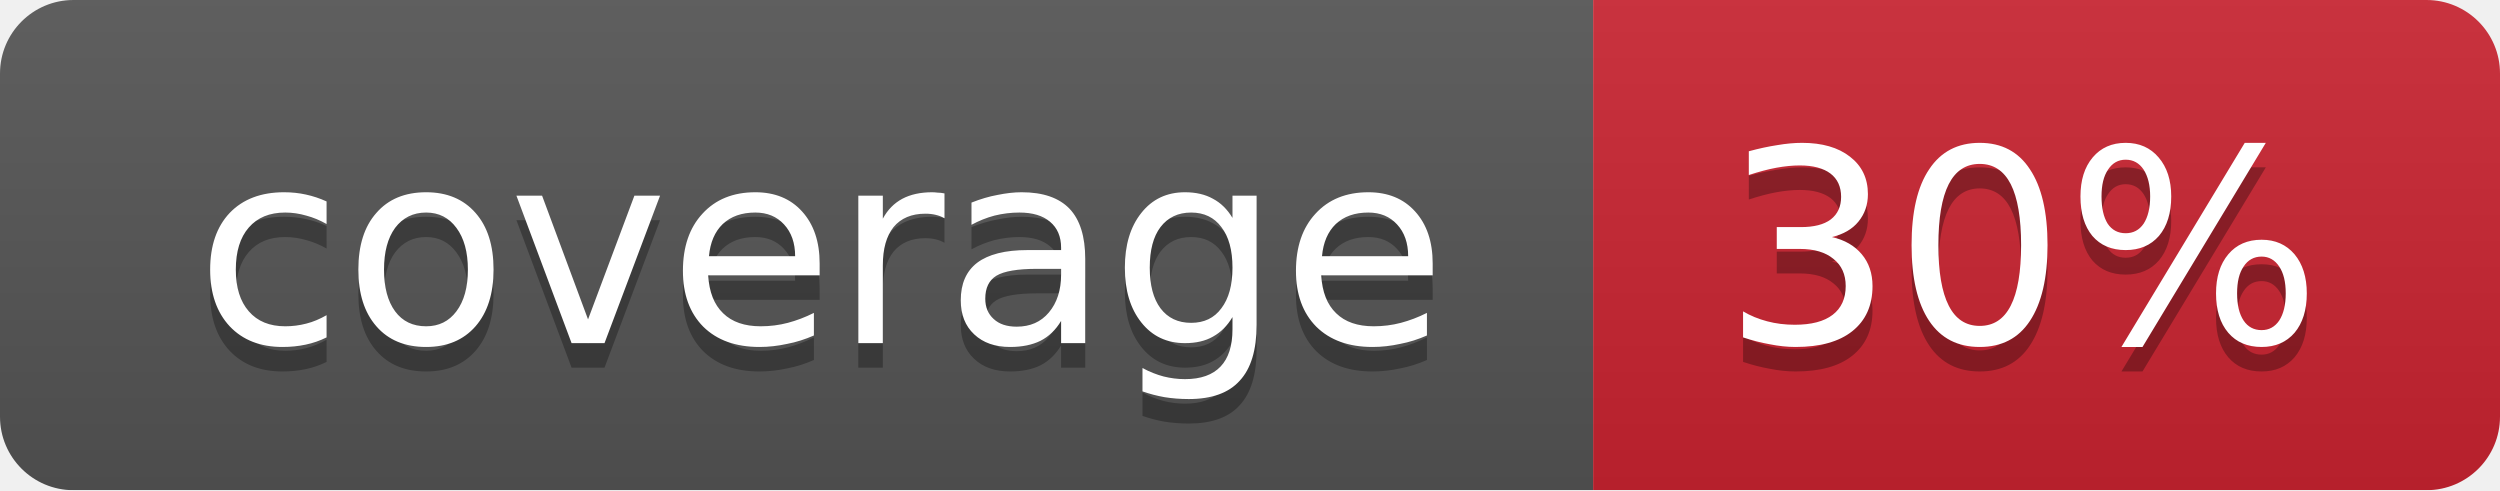
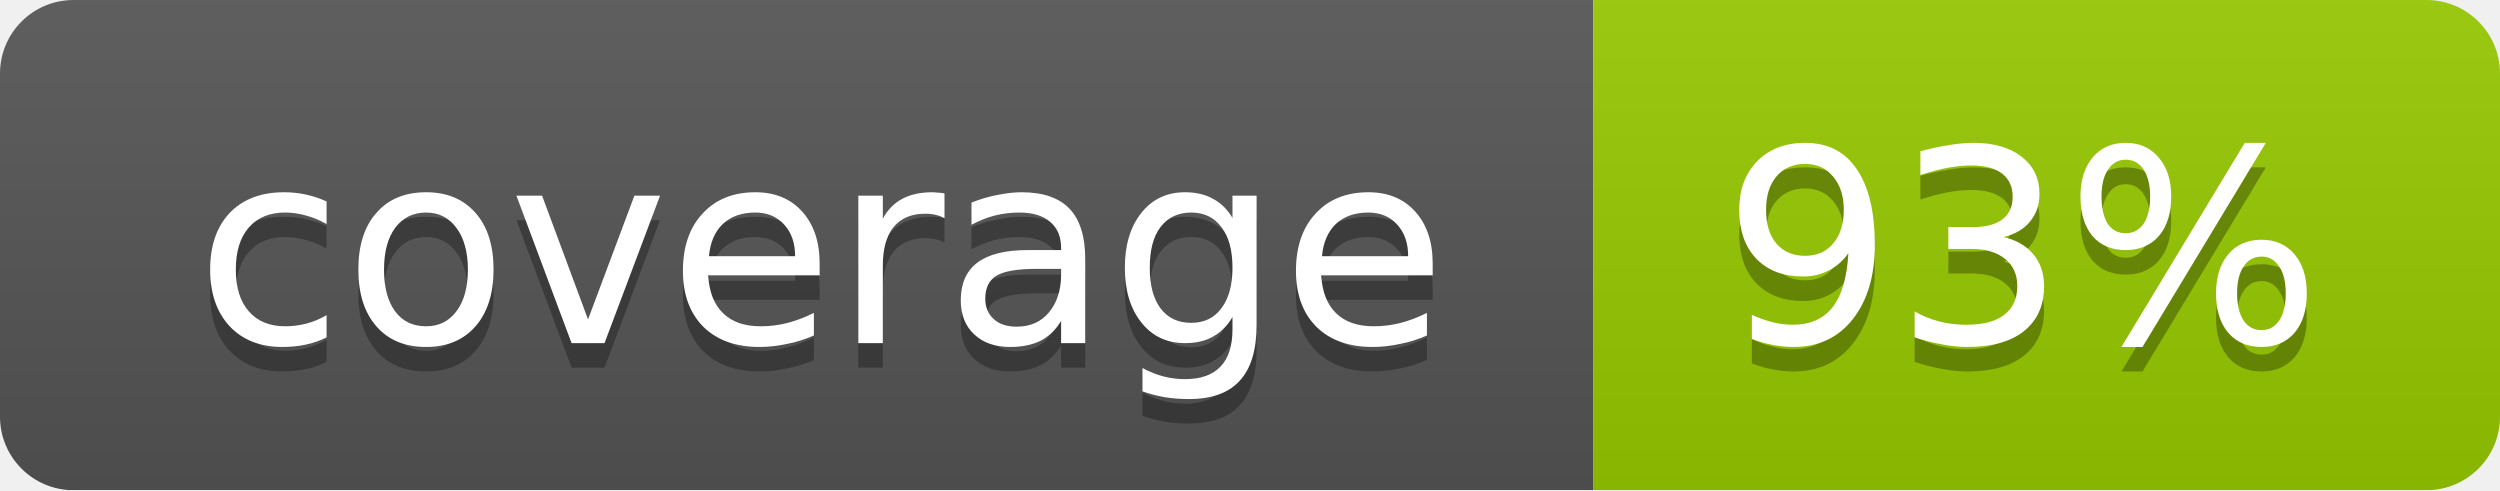
<svg xmlns="http://www.w3.org/2000/svg" width="102" height="20">
  <linearGradient id="smooth" x2="0" y2="100%">
    <stop offset="0" stop-color="#bbb" stop-opacity=".1" />
    <stop offset="1" stop-opacity=".1" />
  </linearGradient>
  <mask id="round">
    <rect width="102" height="20" rx="3" fill="#fff" />
  </mask>
  <g mask="url(#round)">
    <rect width="65" height="20" fill="#555" />
-     <rect x="65" width="37" height="20" fill="#cb2431" />
+     <rect x="65" width="37" height="20" fill="#97ca00" />
    <rect width="102" height="20" fill="url(#smooth)" />
  </g>
  <g fill="#fff" text-anchor="middle" font-family="DejaVu Sans,Verdana,Geneva,sans-serif" font-size="11">
    <text x="33.5" y="15" fill="#010101" fill-opacity=".3">coverage</text>
    <text x="33.5" y="14">coverage</text>
-     <text x="82.5" y="15" fill="#010101" fill-opacity=".3">30%</text>
-     <text x="82.5" y="14">30%</text>
+     <text x="82.5" y="15" fill="#010101" fill-opacity=".3">93%</text>
+     <text x="82.5" y="14">93%</text>
  </g>
</svg>
